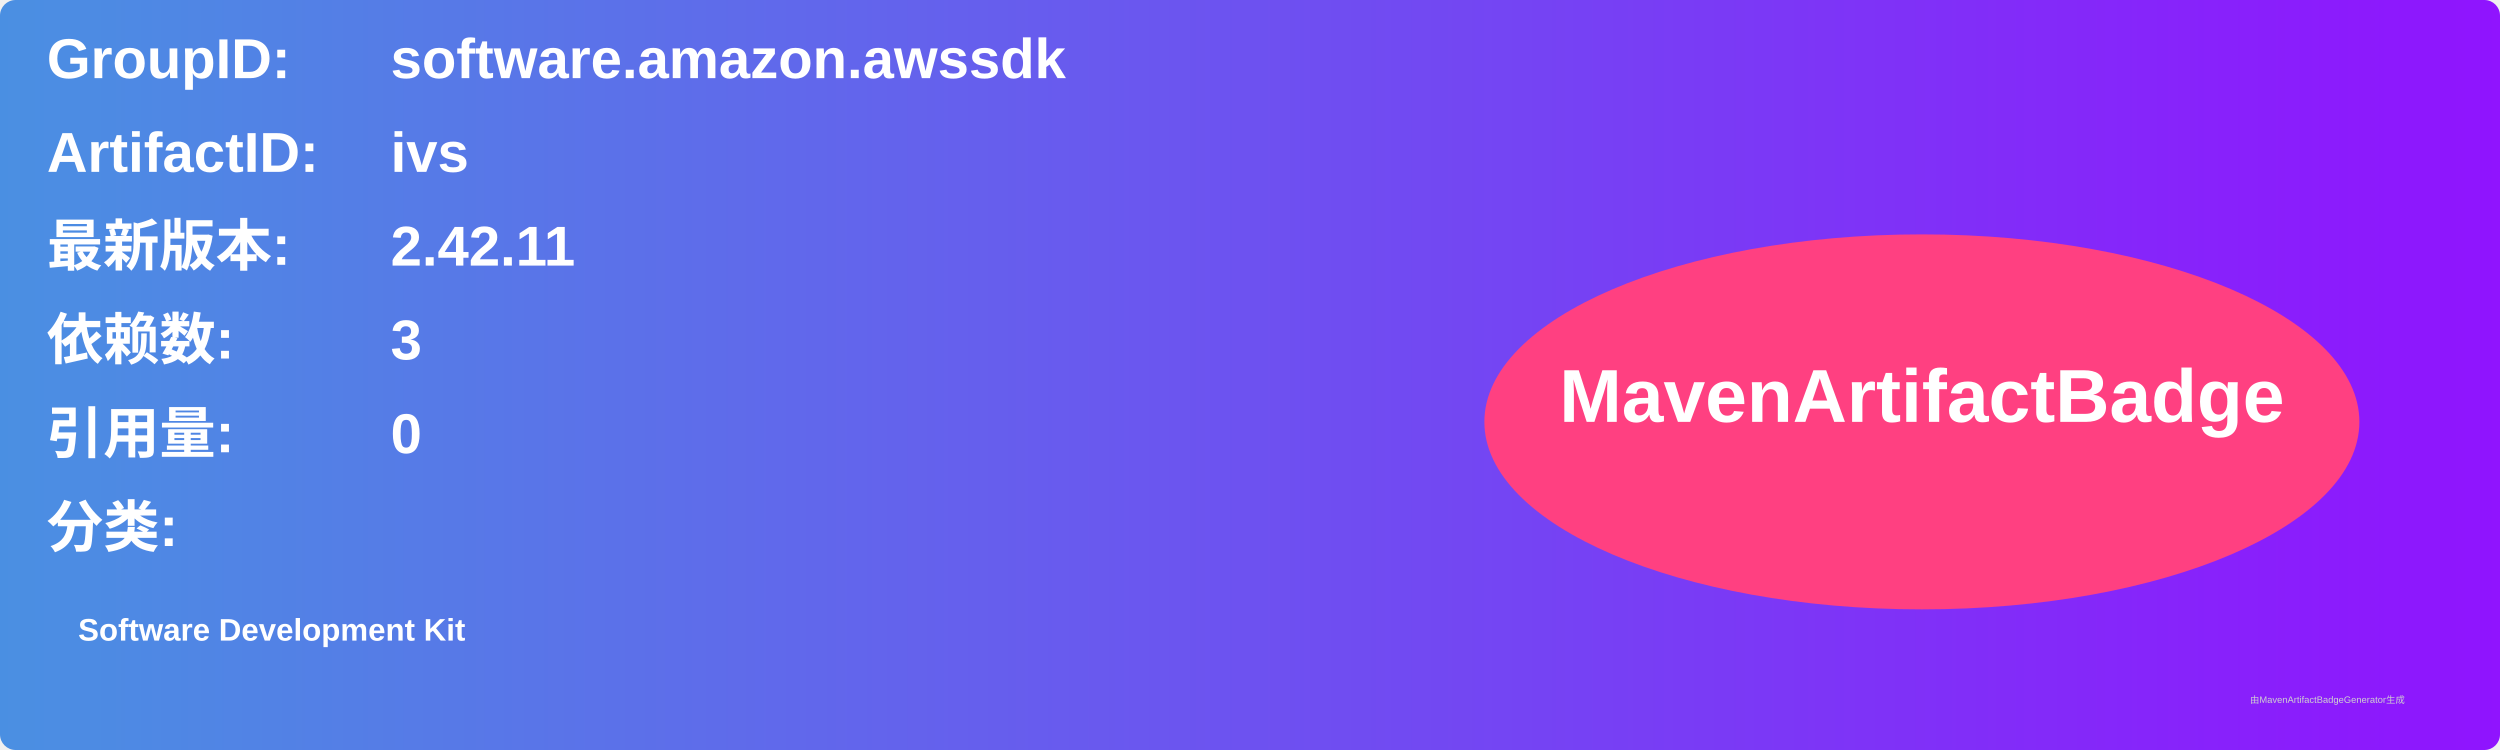
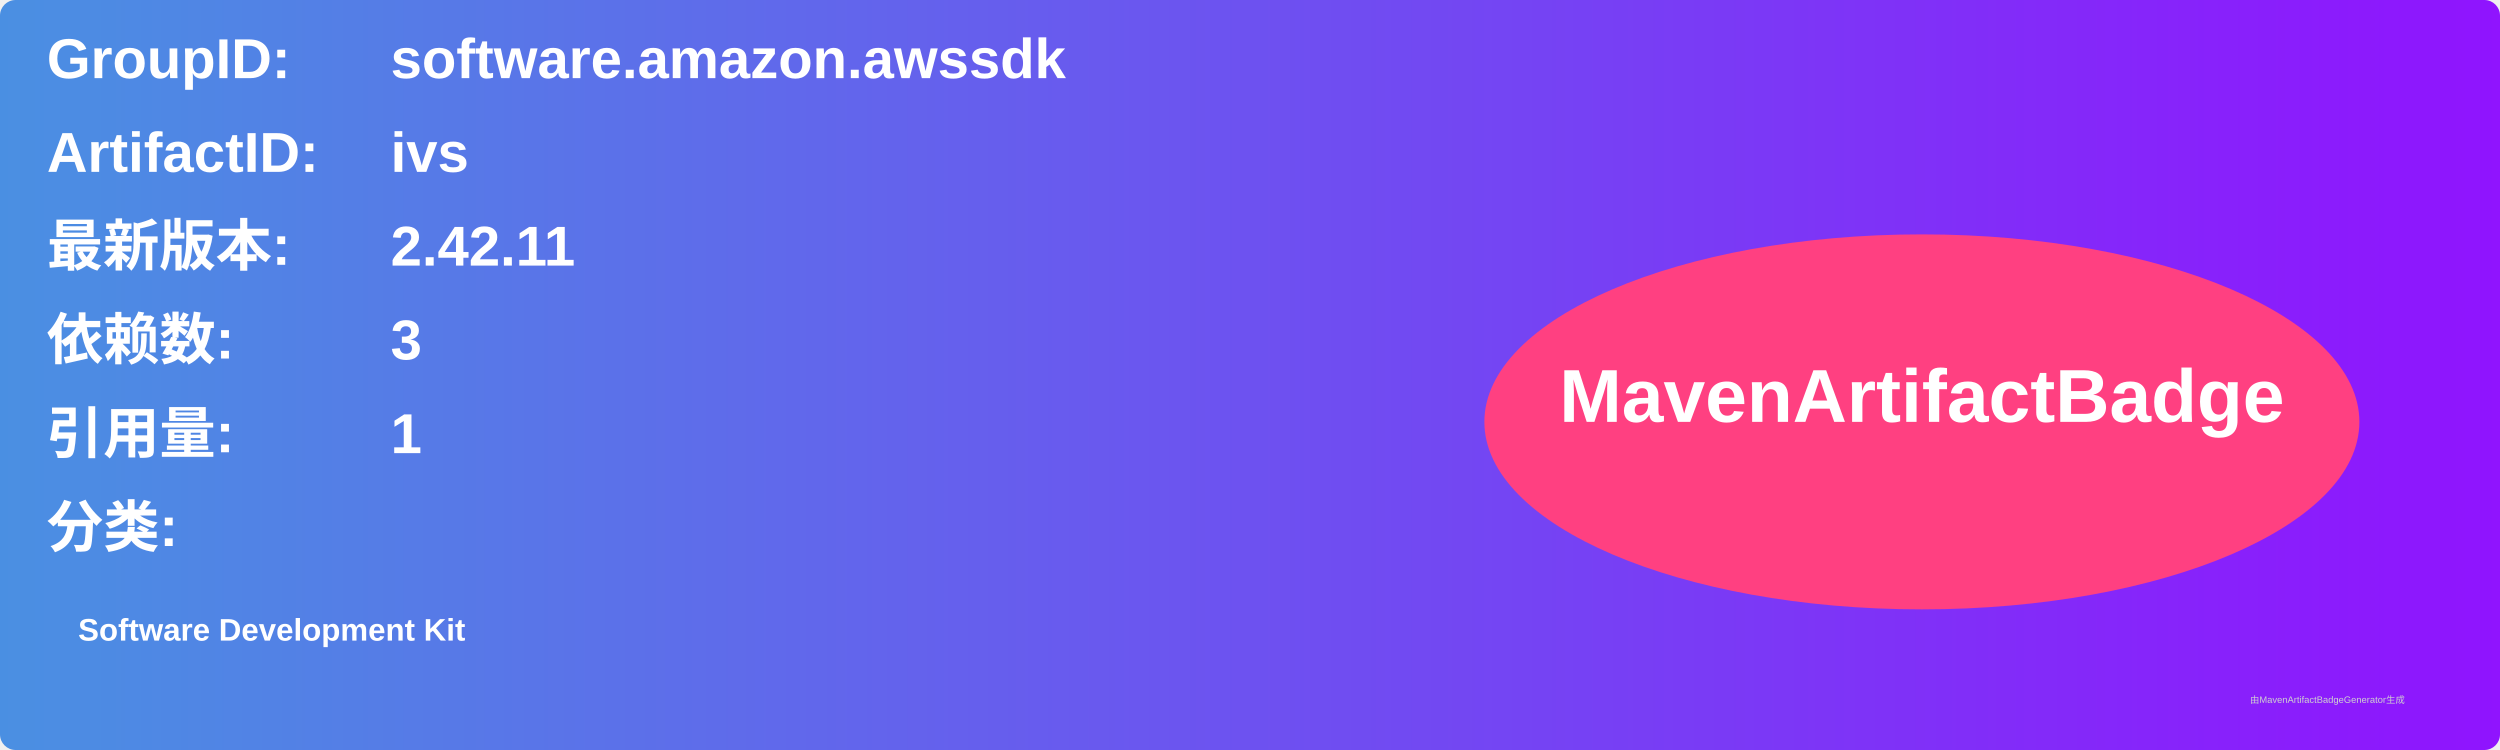
<svg xmlns="http://www.w3.org/2000/svg" width="800" height="240" viewBox="0 0 800 240">
  <linearGradient id="grad" x1="0%" y1="0%" x2="100%" y2="0%">
    <stop offset="0%" stop-color="#4a90e2" />
    <stop offset="100%" stop-color="#9013fe" />
  </linearGradient>
  <rect width="100%" height="100%" rx="5" ry="5" fill="url(#grad)" />
  <g transform="translate(15, 15)">
    <text x="0" y="10" font-family="Arial" font-size="18" fill="white" font-weight="bold" width="260">GroupID:</text>
    <text x="110" y="10" font-family="Arial" font-size="18" fill="white" font-weight="bold" width="460">software.amazon.awssdk</text>
    <text x="0" y="40" font-family="Arial" font-size="18" fill="white" font-weight="bold" width="260">ArtifactID:</text>
    <text x="110" y="40" font-family="Arial" font-size="18" fill="white" font-weight="bold" width="460">ivs</text>
    <text x="0" y="70" font-family="Arial" font-size="18" fill="white" font-weight="bold">最新版本:</text>
    <text x="110" y="70" font-family="Arial" font-size="18" fill="white" font-weight="bold">
      <tspan font-weight="bold">2.42.11</tspan>
    </text>
    <text x="0" y="100" font-family="Arial" font-size="18" fill="white" font-weight="bold">依赖数: </text>
    <text x="110" y="100" font-family="Arial" font-size="18" fill="white">
      <tspan font-weight="bold">3</tspan>
    </text>
    <text x="0" y="130" font-family="Arial" font-size="18" fill="white" font-weight="bold">引用量: </text>
    <text x="110" y="130" font-family="Arial" font-size="18" fill="white">
-       <tspan font-weight="bold">0</tspan>
+       <tspan font-weight="bold">1</tspan>
    </text>
    <text x="0" y="160" font-family="Arial" font-size="18" fill="white" font-weight="bold">分类:</text>
    <text x="10" y="190" font-family="Arial" font-size="10" fill="white">
      <tspan font-weight="bold">Software Development Kit</tspan>
    </text>
    <ellipse cx="600" cy="120" rx="140" ry="60" fill="#ff4081" />
    <text x="600" y="120" text-anchor="middle" font-family="Arial" font-size="24" fill="white" font-weight="bold">MavenArtifactBadge</text>
  </g>
  <text x="720" y="225" font-family="Arial" font-size="3" fill="#d0d0d0">由MavenArtifactBadgeGenerator生成</text>
</svg>
